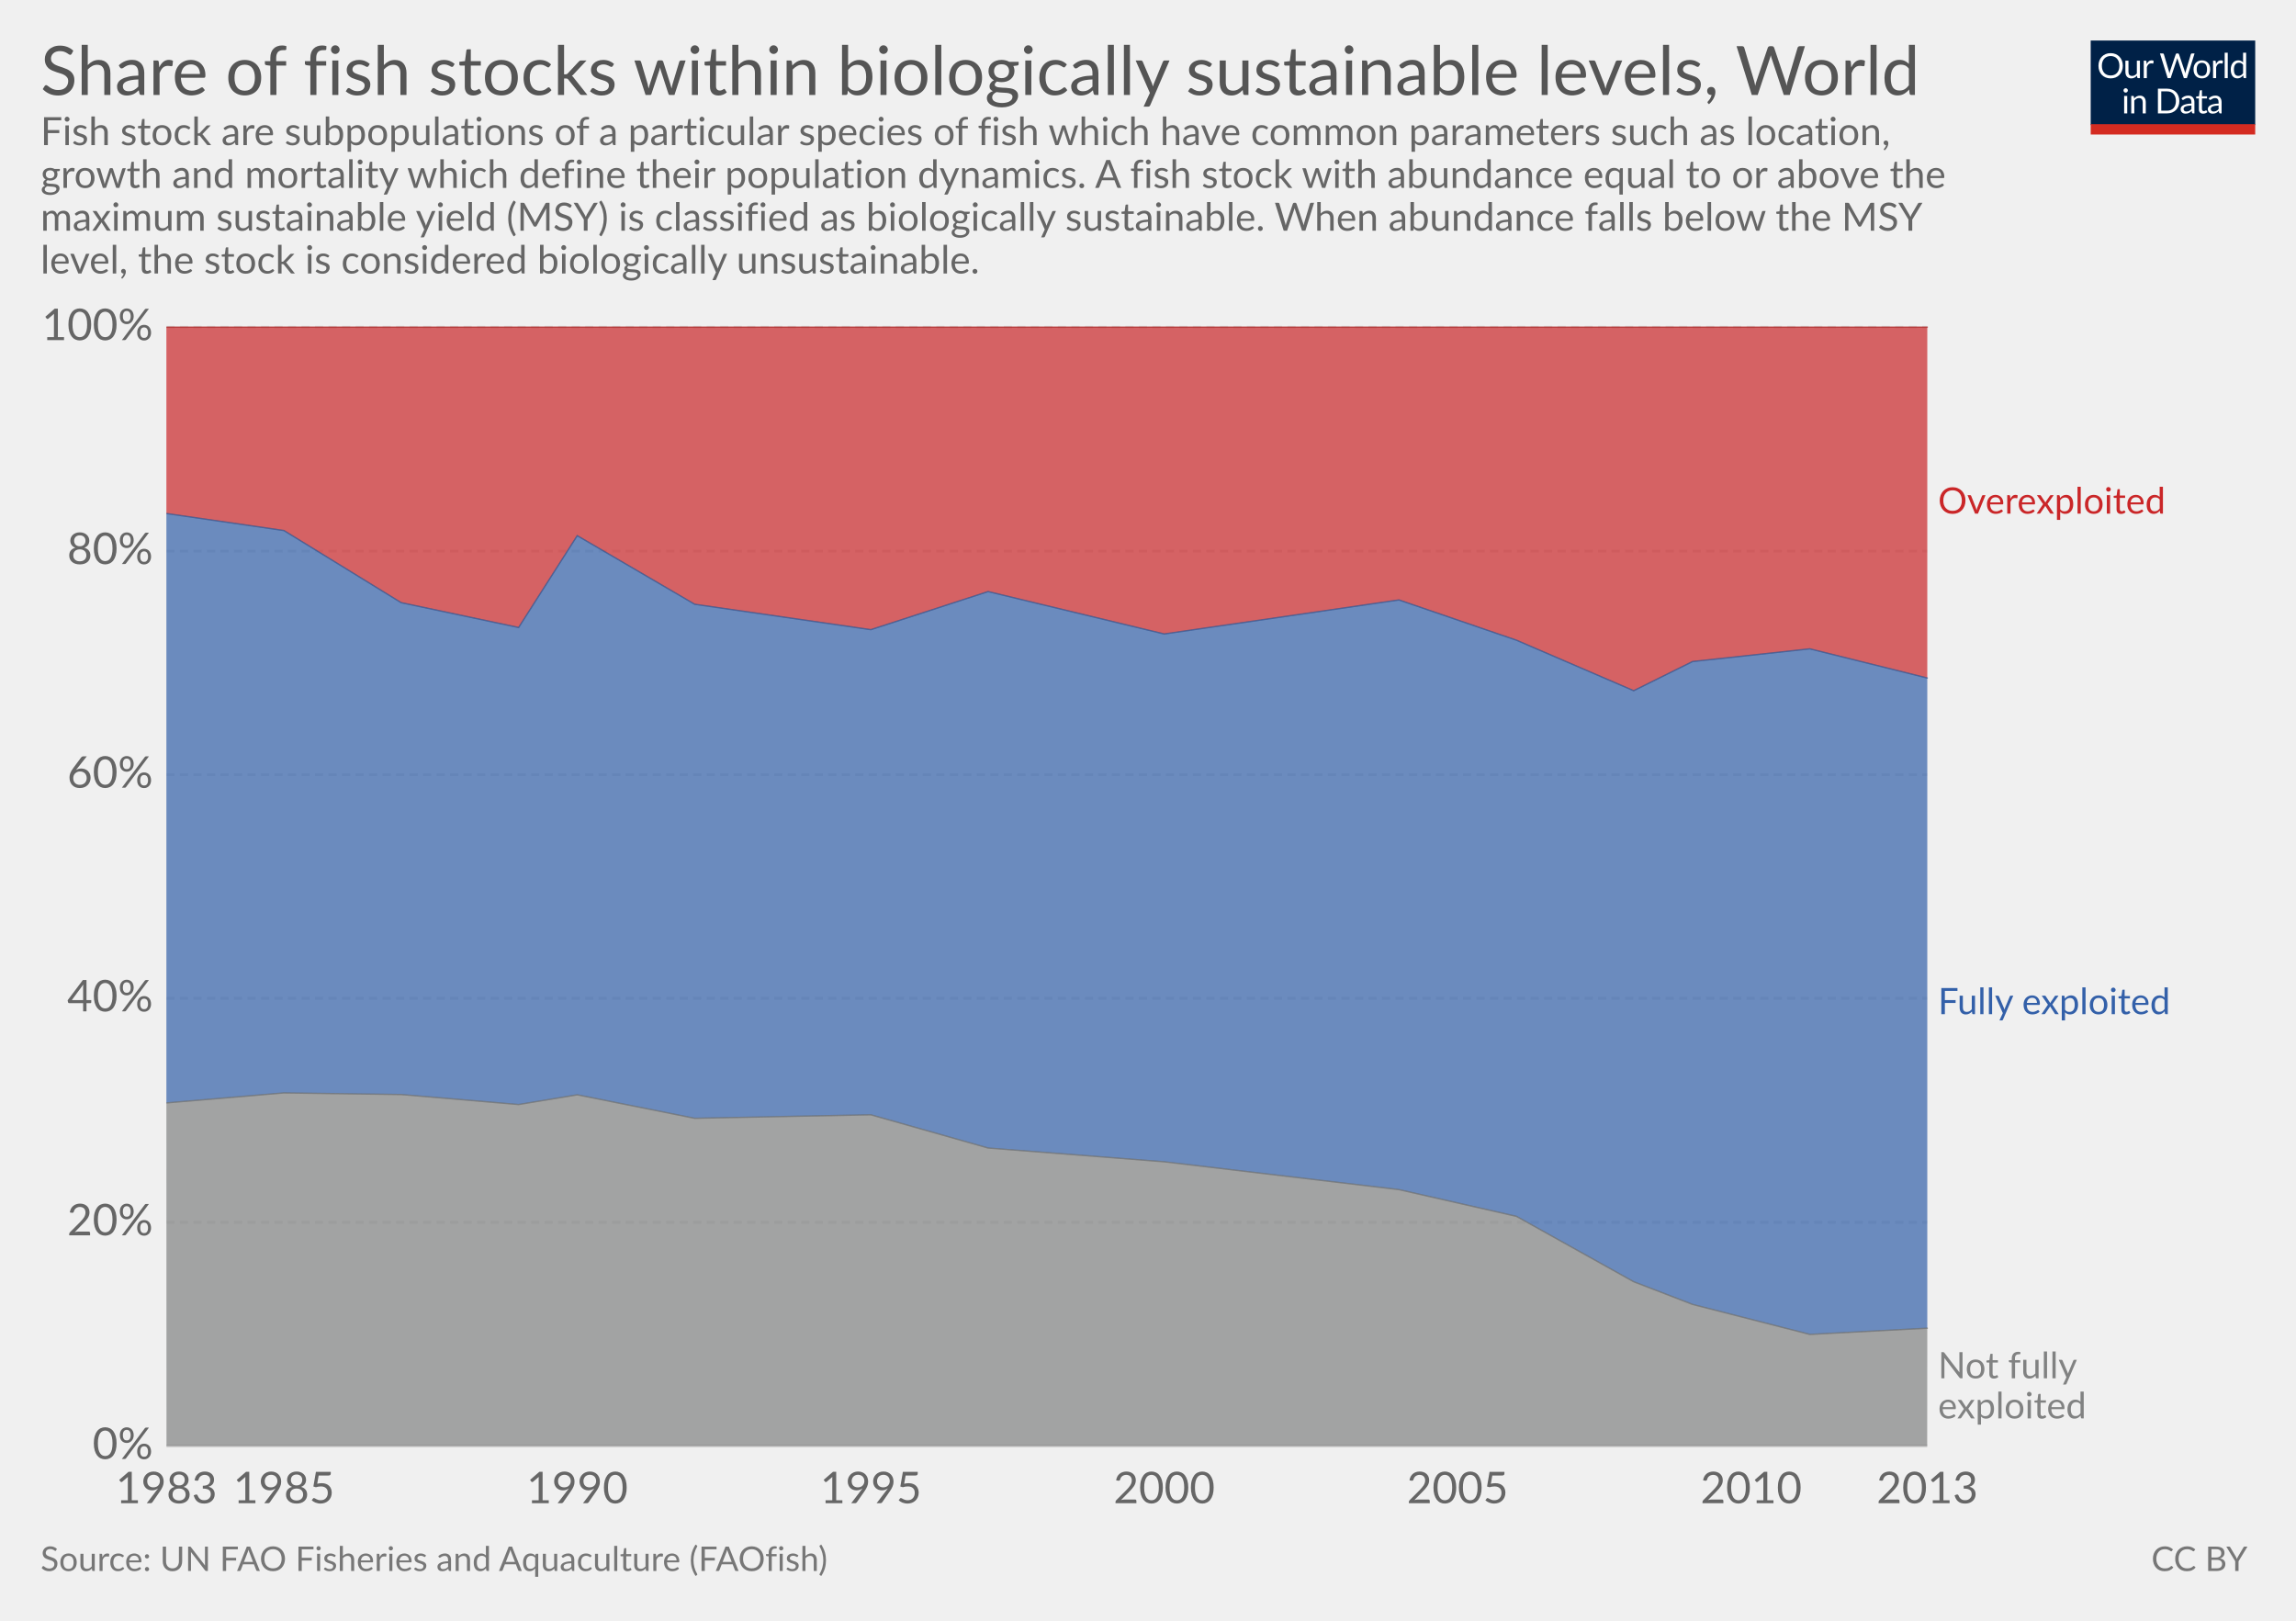
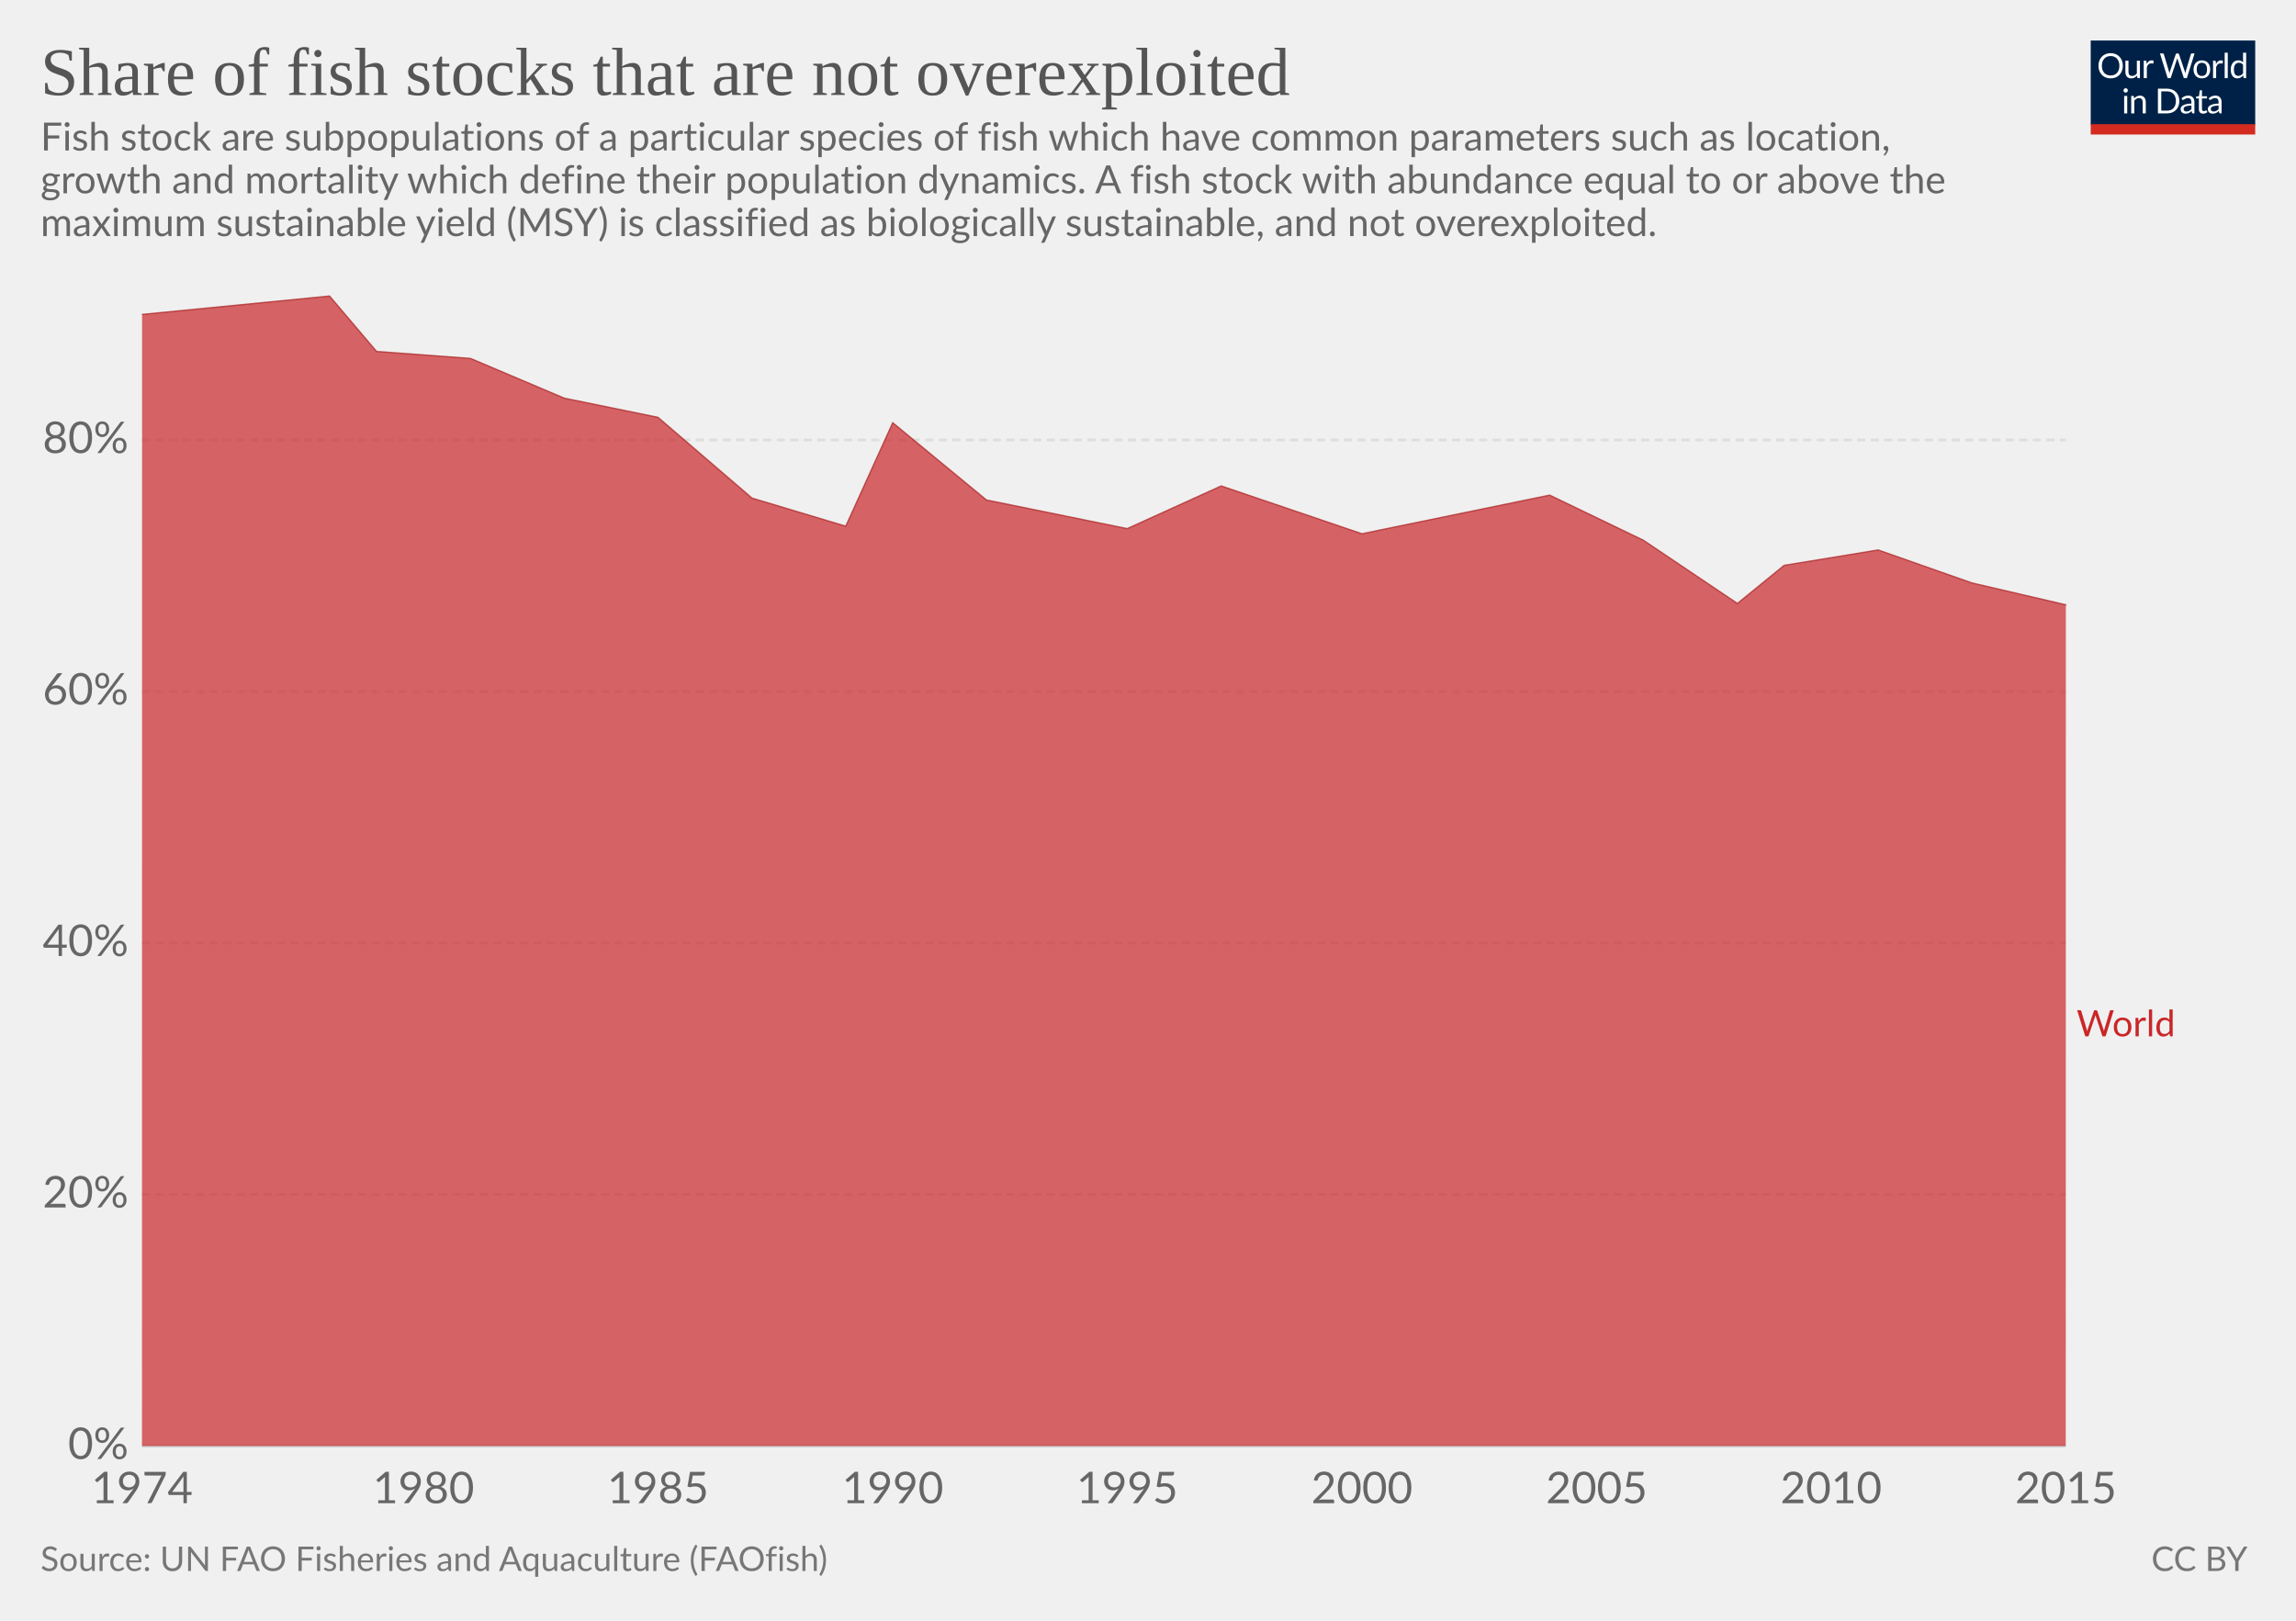
<svg xmlns="http://www.w3.org/2000/svg" version="1.1" style="font-family:Lato, 'Helvetica Neue', Helvetica, Arial, sans-serif;font-size:18px;background-color:white;text-rendering:optimizeLegibility;-webkit-font-smoothing:antialiased" width="850" height="600">
  <g class="HeaderView">
    <g transform="translate(774, 15) scale(0.29)">
      <svg width="210" height="120" viewBox="0 0 210 120" fill="none">
        <g clip-path="url(#clip0)">
          <path d="M0 0H210V107.89H0V0Z" fill="#002147" />
          <path d="M40.979 32.248C40.979 34.609 40.605 36.78 39.857 38.76C39.109 40.725 38.053 42.419 36.689 43.842C35.325 45.265 33.682 46.372 31.761 47.164C29.854 47.941 27.742 48.33 25.425 48.33C23.107 48.33 20.995 47.941 19.089 47.164C17.182 46.372 15.547 45.265 14.183 43.842C12.819 42.419 11.763 40.725 11.015 38.76C10.267 36.78 9.893 34.609 9.893 32.248C9.893 29.887 10.267 27.723 11.015 25.758C11.763 23.778 12.819 22.077 14.183 20.654C15.547 19.217 17.182 18.102 19.089 17.31C20.995 16.518 23.107 16.122 25.425 16.122C27.742 16.122 29.854 16.518 31.761 17.31C33.682 18.102 35.325 19.217 36.689 20.654C38.053 22.077 39.109 23.778 39.857 25.758C40.605 27.723 40.979 29.887 40.979 32.248ZM36.601 32.248C36.601 30.312 36.337 28.574 35.809 27.034C35.281 25.494 34.533 24.196 33.565 23.14C32.597 22.069 31.423 21.248 30.045 20.676C28.666 20.104 27.126 19.818 25.425 19.818C23.738 19.818 22.205 20.104 20.827 20.676C19.448 21.248 18.267 22.069 17.285 23.14C16.317 24.196 15.569 25.494 15.041 27.034C14.513 28.574 14.249 30.312 14.249 32.248C14.249 34.184 14.513 35.922 15.041 37.462C15.569 38.987 16.317 40.285 17.285 41.356C18.267 42.412 19.448 43.226 20.827 43.798C22.205 44.355 23.738 44.634 25.425 44.634C27.126 44.634 28.666 44.355 30.045 43.798C31.423 43.226 32.597 42.412 33.565 41.356C34.533 40.285 35.281 38.987 35.809 37.462C36.337 35.922 36.601 34.184 36.601 32.248ZM62.823 25.714V48H60.491C59.934 48 59.582 47.729 59.435 47.186L59.127 44.788C58.159 45.859 57.074 46.724 55.871 47.384C54.669 48.029 53.29 48.352 51.735 48.352C50.518 48.352 49.44 48.154 48.501 47.758C47.577 47.347 46.8 46.775 46.169 46.042C45.539 45.309 45.062 44.421 44.739 43.38C44.431 42.339 44.277 41.187 44.277 39.926V25.714H48.193V39.926C48.193 41.613 48.575 42.918 49.337 43.842C50.115 44.766 51.295 45.228 52.879 45.228C54.038 45.228 55.116 44.957 56.113 44.414C57.125 43.857 58.057 43.094 58.907 42.126V25.714H62.823ZM71.43 30.18C72.135 28.655 73 27.467 74.027 26.616C75.053 25.751 76.307 25.318 77.789 25.318C78.258 25.318 78.705 25.369 79.131 25.472C79.571 25.575 79.959 25.736 80.297 25.956L80.011 28.882C79.923 29.249 79.703 29.432 79.351 29.432C79.145 29.432 78.845 29.388 78.449 29.3C78.053 29.212 77.605 29.168 77.107 29.168C76.403 29.168 75.772 29.271 75.215 29.476C74.672 29.681 74.181 29.989 73.741 30.4C73.315 30.796 72.927 31.295 72.575 31.896C72.237 32.483 71.929 33.157 71.651 33.92V48H67.713V25.714H69.957C70.382 25.714 70.675 25.795 70.837 25.956C70.998 26.117 71.108 26.396 71.167 26.792L71.43 30.18ZM132.589 16.474L122.755 48H118.927L110.941 23.954C110.867 23.719 110.794 23.47 110.721 23.206C110.662 22.942 110.596 22.663 110.523 22.37C110.449 22.663 110.376 22.942 110.303 23.206C110.23 23.47 110.156 23.719 110.083 23.954L102.053 48H98.225L88.391 16.474H91.933C92.314 16.474 92.629 16.569 92.879 16.76C93.143 16.951 93.311 17.193 93.385 17.486L99.897 39.398C99.999 39.794 100.095 40.219 100.183 40.674C100.285 41.129 100.381 41.613 100.469 42.126C100.571 41.613 100.674 41.129 100.777 40.674C100.894 40.205 101.019 39.779 101.151 39.398L108.565 17.486C108.653 17.237 108.821 17.009 109.071 16.804C109.335 16.584 109.65 16.474 110.017 16.474H111.249C111.63 16.474 111.938 16.569 112.173 16.76C112.407 16.951 112.583 17.193 112.701 17.486L120.093 39.398C120.225 39.779 120.342 40.19 120.445 40.63C120.562 41.07 120.672 41.532 120.775 42.016C120.848 41.532 120.929 41.07 121.017 40.63C121.105 40.19 121.2 39.779 121.303 39.398L127.837 17.486C127.91 17.222 128.072 16.987 128.321 16.782C128.585 16.577 128.9 16.474 129.267 16.474H132.589ZM141.94 25.362C143.568 25.362 145.034 25.633 146.34 26.176C147.645 26.719 148.76 27.489 149.684 28.486C150.608 29.483 151.312 30.693 151.796 32.116C152.294 33.524 152.544 35.101 152.544 36.846C152.544 38.606 152.294 40.19 151.796 41.598C151.312 43.006 150.608 44.209 149.684 45.206C148.76 46.203 147.645 46.973 146.34 47.516C145.034 48.044 143.568 48.308 141.94 48.308C140.297 48.308 138.816 48.044 137.496 47.516C136.19 46.973 135.076 46.203 134.152 45.206C133.228 44.209 132.516 43.006 132.018 41.598C131.534 40.19 131.292 38.606 131.292 36.846C131.292 35.101 131.534 33.524 132.018 32.116C132.516 30.693 133.228 29.483 134.152 28.486C135.076 27.489 136.19 26.719 137.496 26.176C138.816 25.633 140.297 25.362 141.94 25.362ZM141.94 45.25C144.14 45.25 145.782 44.517 146.868 43.05C147.953 41.569 148.496 39.508 148.496 36.868C148.496 34.213 147.953 32.145 146.868 30.664C145.782 29.183 144.14 28.442 141.94 28.442C140.825 28.442 139.85 28.633 139.014 29.014C138.192 29.395 137.503 29.945 136.946 30.664C136.403 31.383 135.992 32.27 135.714 33.326C135.45 34.367 135.318 35.548 135.318 36.868C135.318 39.508 135.86 41.569 136.946 43.05C138.046 44.517 139.71 45.25 141.94 45.25ZM159.908 30.18C160.612 28.655 161.478 27.467 162.504 26.616C163.531 25.751 164.785 25.318 166.266 25.318C166.736 25.318 167.183 25.369 167.608 25.472C168.048 25.575 168.437 25.736 168.774 25.956L168.488 28.882C168.4 29.249 168.18 29.432 167.828 29.432C167.623 29.432 167.322 29.388 166.926 29.3C166.53 29.212 166.083 29.168 165.584 29.168C164.88 29.168 164.25 29.271 163.692 29.476C163.15 29.681 162.658 29.989 162.218 30.4C161.793 30.796 161.404 31.295 161.052 31.896C160.715 32.483 160.407 33.157 160.128 33.92V48H156.19V25.714H158.434C158.86 25.714 159.153 25.795 159.314 25.956C159.476 26.117 159.586 26.396 159.644 26.792L159.908 30.18ZM174.946 15.594V48H171.03V15.594H174.946ZM194.496 31.016C193.763 30.033 192.971 29.351 192.12 28.97C191.269 28.574 190.316 28.376 189.26 28.376C187.192 28.376 185.601 29.117 184.486 30.598C183.371 32.079 182.814 34.191 182.814 36.934C182.814 38.386 182.939 39.633 183.188 40.674C183.437 41.701 183.804 42.551 184.288 43.226C184.772 43.886 185.366 44.37 186.07 44.678C186.774 44.986 187.573 45.14 188.468 45.14C189.759 45.14 190.881 44.847 191.834 44.26C192.802 43.673 193.689 42.845 194.496 41.774V31.016ZM198.412 15.594V48H196.08C195.523 48 195.171 47.729 195.024 47.186L194.672 44.48C193.719 45.624 192.633 46.548 191.416 47.252C190.199 47.956 188.791 48.308 187.192 48.308C185.916 48.308 184.757 48.066 183.716 47.582C182.675 47.083 181.787 46.357 181.054 45.404C180.321 44.451 179.756 43.263 179.36 41.84C178.964 40.417 178.766 38.782 178.766 36.934C178.766 35.291 178.986 33.766 179.426 32.358C179.866 30.935 180.497 29.703 181.318 28.662C182.139 27.621 183.144 26.807 184.332 26.22C185.535 25.619 186.884 25.318 188.38 25.318C189.744 25.318 190.91 25.553 191.878 26.022C192.861 26.477 193.733 27.115 194.496 27.936V15.594H198.412ZM46.614 70.714V93H42.698V70.714H46.614ZM47.45 63.718C47.45 64.099 47.369 64.459 47.208 64.796C47.061 65.119 46.856 65.412 46.592 65.676C46.343 65.925 46.042 66.123 45.69 66.27C45.352 66.417 44.993 66.49 44.612 66.49C44.23 66.49 43.871 66.417 43.534 66.27C43.211 66.123 42.925 65.925 42.676 65.676C42.426 65.412 42.228 65.119 42.082 64.796C41.935 64.459 41.862 64.099 41.862 63.718C41.862 63.337 41.935 62.977 42.082 62.64C42.228 62.288 42.426 61.987 42.676 61.738C42.925 61.474 43.211 61.269 43.534 61.122C43.871 60.975 44.23 60.902 44.612 60.902C44.993 60.902 45.352 60.975 45.69 61.122C46.042 61.269 46.343 61.474 46.592 61.738C46.856 61.987 47.061 62.288 47.208 62.64C47.369 62.977 47.45 63.337 47.45 63.718ZM55.424 73.948C55.908 73.405 56.422 72.914 56.964 72.474C57.507 72.034 58.079 71.66 58.68 71.352C59.296 71.029 59.941 70.787 60.616 70.626C61.306 70.45 62.046 70.362 62.838 70.362C64.055 70.362 65.126 70.567 66.05 70.978C66.989 71.374 67.766 71.946 68.382 72.694C69.013 73.427 69.49 74.315 69.812 75.356C70.135 76.397 70.296 77.549 70.296 78.81V93H66.358V78.81C66.358 77.123 65.969 75.818 65.192 74.894C64.43 73.955 63.264 73.486 61.694 73.486C60.535 73.486 59.45 73.765 58.438 74.322C57.441 74.879 56.517 75.635 55.666 76.588V93H51.728V70.714H54.082C54.639 70.714 54.984 70.985 55.116 71.528L55.424 73.948ZM113.129 77.248C113.129 79.609 112.755 81.758 112.007 83.694C111.259 85.63 110.203 87.287 108.839 88.666C107.475 90.045 105.832 91.115 103.911 91.878C102.004 92.626 99.892 93 97.575 93H85.805V61.474H97.575C99.892 61.474 102.004 61.855 103.911 62.618C105.832 63.366 107.475 64.437 108.839 65.83C110.203 67.209 111.259 68.866 112.007 70.802C112.755 72.738 113.129 74.887 113.129 77.248ZM108.751 77.248C108.751 75.312 108.487 73.581 107.959 72.056C107.431 70.531 106.683 69.24 105.715 68.184C104.747 67.128 103.574 66.321 102.195 65.764C100.816 65.207 99.276 64.928 97.575 64.928H90.073V89.546H97.575C99.276 89.546 100.816 89.267 102.195 88.71C103.574 88.153 104.747 87.353 105.715 86.312C106.683 85.256 107.431 83.965 107.959 82.44C108.487 80.915 108.751 79.184 108.751 77.248ZM128.553 82.968C126.749 83.027 125.209 83.173 123.933 83.408C122.672 83.628 121.638 83.921 120.831 84.288C120.039 84.655 119.46 85.087 119.093 85.586C118.741 86.085 118.565 86.642 118.565 87.258C118.565 87.845 118.661 88.351 118.851 88.776C119.042 89.201 119.299 89.553 119.621 89.832C119.959 90.096 120.347 90.294 120.787 90.426C121.242 90.543 121.726 90.602 122.239 90.602C122.929 90.602 123.559 90.536 124.131 90.404C124.703 90.257 125.239 90.052 125.737 89.788C126.251 89.524 126.735 89.209 127.189 88.842C127.659 88.475 128.113 88.057 128.553 87.588V82.968ZM115.903 73.86C117.135 72.672 118.463 71.785 119.885 71.198C121.308 70.611 122.885 70.318 124.615 70.318C125.862 70.318 126.969 70.523 127.937 70.934C128.905 71.345 129.719 71.917 130.379 72.65C131.039 73.383 131.538 74.271 131.875 75.312C132.213 76.353 132.381 77.497 132.381 78.744V93H130.643C130.262 93 129.969 92.941 129.763 92.824C129.558 92.692 129.397 92.443 129.279 92.076L128.839 89.964C128.253 90.507 127.681 90.991 127.123 91.416C126.566 91.827 125.979 92.179 125.363 92.472C124.747 92.751 124.087 92.963 123.383 93.11C122.694 93.271 121.924 93.352 121.073 93.352C120.208 93.352 119.394 93.235 118.631 93C117.869 92.751 117.201 92.384 116.629 91.9C116.072 91.416 115.625 90.807 115.287 90.074C114.965 89.326 114.803 88.446 114.803 87.434C114.803 86.554 115.045 85.711 115.529 84.904C116.013 84.083 116.798 83.357 117.883 82.726C118.969 82.095 120.384 81.582 122.129 81.186C123.875 80.775 126.016 80.541 128.553 80.482V78.744C128.553 77.013 128.179 75.708 127.431 74.828C126.683 73.933 125.591 73.486 124.153 73.486C123.185 73.486 122.371 73.611 121.711 73.86C121.066 74.095 120.501 74.366 120.017 74.674C119.548 74.967 119.137 75.239 118.785 75.488C118.448 75.723 118.111 75.84 117.773 75.84C117.509 75.84 117.282 75.774 117.091 75.642C116.901 75.495 116.739 75.319 116.607 75.114L115.903 73.86ZM143.568 93.352C141.808 93.352 140.451 92.861 139.498 91.878C138.559 90.895 138.09 89.48 138.09 87.632V73.992H135.406C135.171 73.992 134.973 73.926 134.812 73.794C134.65 73.647 134.57 73.427 134.57 73.134V71.572L138.222 71.11L139.124 64.224C139.168 64.004 139.263 63.828 139.41 63.696C139.571 63.549 139.776 63.476 140.026 63.476H142.006V71.154H148.452V73.992H142.006V87.368C142.006 88.307 142.233 89.003 142.688 89.458C143.142 89.913 143.729 90.14 144.448 90.14C144.858 90.14 145.21 90.089 145.504 89.986C145.812 89.869 146.076 89.744 146.296 89.612C146.516 89.48 146.699 89.363 146.846 89.26C147.007 89.143 147.146 89.084 147.264 89.084C147.469 89.084 147.652 89.209 147.814 89.458L148.958 91.328C148.283 91.959 147.469 92.457 146.516 92.824C145.562 93.176 144.58 93.352 143.568 93.352ZM163.253 82.968C161.449 83.027 159.909 83.173 158.633 83.408C157.372 83.628 156.338 83.921 155.531 84.288C154.739 84.655 154.16 85.087 153.793 85.586C153.441 86.085 153.265 86.642 153.265 87.258C153.265 87.845 153.36 88.351 153.551 88.776C153.742 89.201 153.998 89.553 154.321 89.832C154.658 90.096 155.047 90.294 155.487 90.426C155.942 90.543 156.426 90.602 156.939 90.602C157.628 90.602 158.259 90.536 158.831 90.404C159.403 90.257 159.938 90.052 160.437 89.788C160.95 89.524 161.434 89.209 161.889 88.842C162.358 88.475 162.813 88.057 163.253 87.588V82.968ZM150.603 73.86C151.835 72.672 153.162 71.785 154.585 71.198C156.008 70.611 157.584 70.318 159.315 70.318C160.562 70.318 161.669 70.523 162.637 70.934C163.605 71.345 164.419 71.917 165.079 72.65C165.739 73.383 166.238 74.271 166.575 75.312C166.912 76.353 167.081 77.497 167.081 78.744V93H165.343C164.962 93 164.668 92.941 164.463 92.824C164.258 92.692 164.096 92.443 163.979 92.076L163.539 89.964C162.952 90.507 162.38 90.991 161.823 91.416C161.266 91.827 160.679 92.179 160.063 92.472C159.447 92.751 158.787 92.963 158.083 93.11C157.394 93.271 156.624 93.352 155.773 93.352C154.908 93.352 154.094 93.235 153.331 93C152.568 92.751 151.901 92.384 151.329 91.9C150.772 91.416 150.324 90.807 149.987 90.074C149.664 89.326 149.503 88.446 149.503 87.434C149.503 86.554 149.745 85.711 150.229 84.904C150.713 84.083 151.498 83.357 152.583 82.726C153.668 82.095 155.084 81.582 156.829 81.186C158.574 80.775 160.716 80.541 163.253 80.482V78.744C163.253 77.013 162.879 75.708 162.131 74.828C161.383 73.933 160.29 73.486 158.853 73.486C157.885 73.486 157.071 73.611 156.411 73.86C155.766 74.095 155.201 74.366 154.717 74.674C154.248 74.967 153.837 75.239 153.485 75.488C153.148 75.723 152.81 75.84 152.473 75.84C152.209 75.84 151.982 75.774 151.791 75.642C151.6 75.495 151.439 75.319 151.307 75.114L150.603 73.86Z" fill="white" />
          <rect y="106.789" width="210" height="13.211" fill="#D42B21" />
        </g>
        <defs>
          <clipPath id="clip0">
            <rect width="210" height="120" fill="white" />
          </clipPath>
        </defs>
      </svg>
    </g>
-     <a href="https://ourworldindata.org/grapher/fish-stocks-within-sustainable-levels" target="_blank">
+     <a href="https://ourworldindata.org/grapher/fish-stocks-within-sustainable-levels" style="font-family:&quot;Playfair Display&quot;, Georgia, &quot;Times New Roman&quot;, serif" target="_blank">
      <text font-size="25.20" x="15.0" y="35.2" fill="#555">
-         <tspan x="15" y="35.16">Share of fish stocks within biologically sustainable levels, World</tspan>
+         <tspan x="15" y="35.16">Share of fish stocks that are not overexploited</tspan>
      </text>
    </a>
-     <text font-size="14.40" x="15.0" y="53.7" fill="#666">
-       <tspan x="15" y="53.72">Fish stock are subpopulations of a particular species of fish which have common parameters such as location,</tspan>
-       <tspan x="15" y="69.56">growth and mortality which define their population dynamics. A fish stock with abundance equal to or above the</tspan>
-       <tspan x="15" y="85.4">maximum sustainable yield (MSY) is classified as biologically sustainable. When abundance falls below the MSY</tspan>
-       <tspan x="15" y="101.24">level, the stock is considered biologically unsustainable. </tspan>
+     <text font-size="14.40" x="15.0" y="55.7" fill="#666">
+       <tspan x="15" y="55.72">Fish stock are subpopulations of a particular species of fish which have common parameters such as location,</tspan>
+       <tspan x="15" y="71.56">growth and mortality which define their population dynamics. A fish stock with abundance equal to or above the</tspan>
+       <tspan x="15" y="87.4">maximum sustainable yield (MSY) is classified as biologically sustainable, and not overexploited.</tspan>
    </text>
  </g>
  <g class="StackedArea">
    <defs>
-       <clipPath id="boundsClip-5">
-         <rect x="61.634" y="0" width="820" height="870.8" />
+       <clipPath id="boundsClip-3904">
+         <rect x="52.562" y="0" width="820" height="893.8" />
      </clipPath>
    </defs>
    <g class="AxisBoxView">
      <g class="HorizontalAxis">
-         <text x="61.6" y="556.5" fill="#666" text-anchor="middle" font-size="16.2">1983</text>
-         <text x="105.1" y="556.5" fill="#666" text-anchor="middle" font-size="16.2">1985</text>
-         <text x="213.7" y="556.5" fill="#666" text-anchor="middle" font-size="16.2">1990</text>
-         <text x="322.4" y="556.5" fill="#666" text-anchor="middle" font-size="16.2">1995</text>
-         <text x="431" y="556.5" fill="#666" text-anchor="middle" font-size="16.2">2000</text>
-         <text x="539.6" y="556.5" fill="#666" text-anchor="middle" font-size="16.2">2005</text>
-         <text x="648.3" y="556.5" fill="#666" text-anchor="middle" font-size="16.2">2010</text>
-         <text x="713.5" y="556.5" fill="#666" text-anchor="middle" font-size="16.2">2013</text>
+         <text x="52.6" y="556.5" fill="#666" text-anchor="middle" font-size="16.2">1974</text>
+         <text x="156.8" y="556.5" fill="#666" text-anchor="middle" font-size="16.2">1980</text>
+         <text x="243.6" y="556.5" fill="#666" text-anchor="middle" font-size="16.2">1985</text>
+         <text x="330.5" y="556.5" fill="#666" text-anchor="middle" font-size="16.2">1990</text>
+         <text x="417.3" y="556.5" fill="#666" text-anchor="middle" font-size="16.2">1995</text>
+         <text x="504.2" y="556.5" fill="#666" text-anchor="middle" font-size="16.2">2000</text>
+         <text x="591.1" y="556.5" fill="#666" text-anchor="middle" font-size="16.2">2005</text>
+         <text x="677.9" y="556.5" fill="#666" text-anchor="middle" font-size="16.2">2010</text>
+         <text x="764.8" y="556.5" fill="#666" text-anchor="middle" font-size="16.2">2015</text>
      </g>
      <g class="VerticalAxis">
-         <text x="56.63" y="535.3" fill="#666" dominant-baseline="middle" text-anchor="end" font-size="16.2">0%</text>
-         <text x="56.63" y="452.5" fill="#666" dominant-baseline="middle" text-anchor="end" font-size="16.2">20%</text>
-         <text x="56.63" y="369.6" fill="#666" dominant-baseline="middle" text-anchor="end" font-size="16.2">40%</text>
-         <text x="56.63" y="286.8" fill="#666" dominant-baseline="middle" text-anchor="end" font-size="16.2">60%</text>
-         <text x="56.63" y="204" fill="#666" dominant-baseline="middle" text-anchor="end" font-size="16.2">80%</text>
-         <text x="56.63" y="121.1" fill="#666" dominant-baseline="middle" text-anchor="end" font-size="16.2">100%</text>
+         <text x="47.56" y="535.3" fill="#666" dominant-baseline="middle" text-anchor="end" font-size="16.2">0%</text>
+         <text x="47.56" y="442.2" fill="#666" dominant-baseline="middle" text-anchor="end" font-size="16.2">20%</text>
+         <text x="47.56" y="349.1" fill="#666" dominant-baseline="middle" text-anchor="end" font-size="16.2">40%</text>
+         <text x="47.56" y="256" fill="#666" dominant-baseline="middle" text-anchor="end" font-size="16.2">60%</text>
+         <text x="47.56" y="162.9" fill="#666" dominant-baseline="middle" text-anchor="end" font-size="16.2">80%</text>
      </g>
      <g class="AxisGridLines">
-         <line x1="61.63" y1="535.3" x2="713.47" y2="535.3" stroke="#ccc" />
-         <line x1="61.63" y1="452.5" x2="713.47" y2="452.5" stroke="#ddd" stroke-dasharray="3,2" />
-         <line x1="61.63" y1="369.6" x2="713.47" y2="369.6" stroke="#ddd" stroke-dasharray="3,2" />
-         <line x1="61.63" y1="286.8" x2="713.47" y2="286.8" stroke="#ddd" stroke-dasharray="3,2" />
-         <line x1="61.63" y1="204" x2="713.47" y2="204" stroke="#ddd" stroke-dasharray="3,2" />
-         <line x1="61.63" y1="121.1" x2="713.47" y2="121.1" stroke="#ddd" stroke-dasharray="3,2" />
+         <line x1="52.56" y1="535.3" x2="764.76" y2="535.3" stroke="#ccc" />
+         <line x1="52.56" y1="442.2" x2="764.76" y2="442.2" stroke="#ddd" stroke-dasharray="3,2" />
+         <line x1="52.56" y1="349.1" x2="764.76" y2="349.1" stroke="#ddd" stroke-dasharray="3,2" />
+         <line x1="52.56" y1="256" x2="764.76" y2="256" stroke="#ddd" stroke-dasharray="3,2" />
+         <line x1="52.56" y1="162.9" x2="764.76" y2="162.9" stroke="#ddd" stroke-dasharray="3,2" />
      </g>
    </g>
-     <g clip-path="url(#boundsClip-5)">
+     <g clip-path="url(#boundsClip-3904)">
      <g class="HeightedLegend" style="cursor:default">
        <g class="legendMark">
-           <rect x="713.465" y="179.35" width="118.565" height="13.5" fill="#fff" opacity="0" />
-           <text font-size="13.50" x="717.5" y="190.2" fill="#ca2628">
-             <tspan x="717.465" y="190.15">Overexploited</tspan>
-           </text>
-         </g>
-         <g class="legendMark">
-           <rect x="713.465" y="364.65" width="121.535" height="13.5" fill="#fff" opacity="0" />
-           <text font-size="13.50" x="717.5" y="375.4" fill="#3360a9">
-             <tspan x="717.465" y="375.45">Fully exploited</tspan>
-           </text>
-         </g>
-         <g class="legendMark">
-           <rect x="713.465" y="499.45" width="89.27" height="28.1" fill="#fff" opacity="0" />
-           <text font-size="13.50" x="717.5" y="510.3" fill="#818282">
-             <tspan x="717.465" y="510.25">Not fully</tspan>
-             <tspan x="717.465" y="525.1">exploited</tspan>
+           <rect x="764.765" y="372.85" width="70.235" height="13.5" fill="#fff" opacity="0" />
+           <text font-size="13.50" x="768.8" y="383.7" fill="#ca2628">
+             <tspan x="768.765" y="383.65">World</tspan>
          </text>
        </g>
      </g>
      <g class="Areas">
-         <rect x="61.634" y="121.1" width="651.831" height="414.2" opacity="0" fill="rgba(255,255,255,0)" />
-         <path class="World_2-area" stroke-linecap="round" d="M61.6 408.3L105.1 404.6L148.5 405.2L192 408.9L213.7 405.3L257.2 414L322.4 412.7L365.8 425L431 430.1L517.9 440.4L561.4 450.3L604.8 474.5L626.6 482.9L670 494L713.5 491.7L713.465 535.3L61.634 535.3" fill="#818282" fill-opacity="0.7" />
-         <path class="World_1-area" stroke-linecap="round" d="M61.6 190.1L105.1 196.4L148.5 223.1L192 232.3L213.7 198.3L257.2 223.7L322.4 233.1L365.8 219L431 234.7L517.9 222.1L561.4 237L604.8 255.7L626.6 244.9L670 240.2L713.5 251L713.5 491.7L670 494L626.6 482.9L604.8 474.5L561.4 450.3L517.9 440.4L431 430.1L365.8 425L322.4 412.7L257.2 414L213.7 405.3L192 408.9L148.5 405.2L105.1 404.6L61.6 408.3" fill="#3360a9" fill-opacity="0.7" />
-         <path class="World_0-area" stroke-linecap="round" d="M61.6 121.1L105.1 121.1L148.5 121.1L192 121.1L213.7 121.1L257.2 121.1L322.4 121.1L365.8 121.1L431 121.1L517.9 121.1L561.4 121.1L604.8 121.1L626.6 121.1L670 121.1L713.5 121.1L713.5 251L670 240.2L626.6 244.9L604.8 255.7L561.4 237L517.9 222.1L431 234.7L365.8 219L322.4 233.1L257.2 223.7L213.7 198.3L192 232.3L148.5 223.1L105.1 196.4L61.6 190.1" fill="#ca2628" fill-opacity="0.7" />
-         <path class="World_2-border" stroke-linecap="round" d="M61.6 408.3L105.1 404.6L148.5 405.2L192 408.9L213.7 405.3L257.2 414L322.4 412.7L365.8 425L431 430.1L517.9 440.4L561.4 450.3L604.8 474.5L626.6 482.9L670 494L713.5 491.7" stroke="rgb(108, 109, 109)" stroke-opacity="0.7" stroke-width="0.5" fill="none" />
-         <path class="World_1-border" stroke-linecap="round" d="M61.6 190.1L105.1 196.4L148.5 223.1L192 232.3L213.7 198.3L257.2 223.7L322.4 233.1L365.8 219L431 234.7L517.9 222.1L561.4 237L604.8 255.7L626.6 244.9L670 240.2L713.5 251" stroke="rgb(43, 80, 141)" stroke-opacity="0.7" stroke-width="0.5" fill="none" />
-         <path class="World_0-border" stroke-linecap="round" d="M61.6 121.1L105.1 121.1L148.5 121.1L192 121.1L213.7 121.1L257.2 121.1L322.4 121.1L365.8 121.1L431 121.1L517.9 121.1L561.4 121.1L604.8 121.1L626.6 121.1L670 121.1L713.5 121.1" stroke="rgb(169, 32, 33)" stroke-opacity="0.7" stroke-width="0.5" fill="none" />
+         <rect x="52.562" y="109.6" width="712.203" height="425.7" opacity="0" fill="rgba(255,255,255,0)" />
+         <path class="World_0-area" stroke-linecap="round" d="M52.6 116.4L122 109.6L139.4 130.1L174.2 132.7L208.9 147.4L243.6 154.5L278.4 184.4L313.1 194.8L330.5 156.5L365.2 185.1L417.3 195.7L452.1 179.9L504.2 197.6L573.7 183.3L608.4 200L643.2 223.4L660.5 209.3L695.3 203.6L730 215.8L764.8 223.9L764.765 535.3L52.562 535.3" fill="#ca2628" fill-opacity="0.7" />
+         <path class="World_0-border" stroke-linecap="round" d="M52.6 116.4L122 109.6L139.4 130.1L174.2 132.7L208.9 147.4L243.6 154.5L278.4 184.4L313.1 194.8L330.5 156.5L365.2 185.1L417.3 195.7L452.1 179.9L504.2 197.6L573.7 183.3L608.4 200L643.2 223.4L660.5 209.3L695.3 203.6L730 215.8L764.8 223.9" stroke="rgb(169, 32, 33)" stroke-opacity="0.7" stroke-width="0.5" fill="none" />
      </g>
    </g>
  </g>
  <g class="SourcesFooter" style="fill:#777">
    <g class="clickable" style="fill:#777">
      <text font-size="12.60" x="15.0" y="581.6">
        <tspan x="15" y="581.58">Source: UN FAO Fisheries and Aquaculture (FAOfish)</tspan>
      </text>
    </g>
    <text font-size="12.60" x="796.4" y="581.6">
      <tspan x="796.444" y="581.58">
        <a style="fill: #777;" class="cclogo" href="http://creativecommons.org/licenses/by/4.0/deed.en_US" target="_blank">CC BY</a>
      </tspan>
    </text>
  </g>
</svg>
